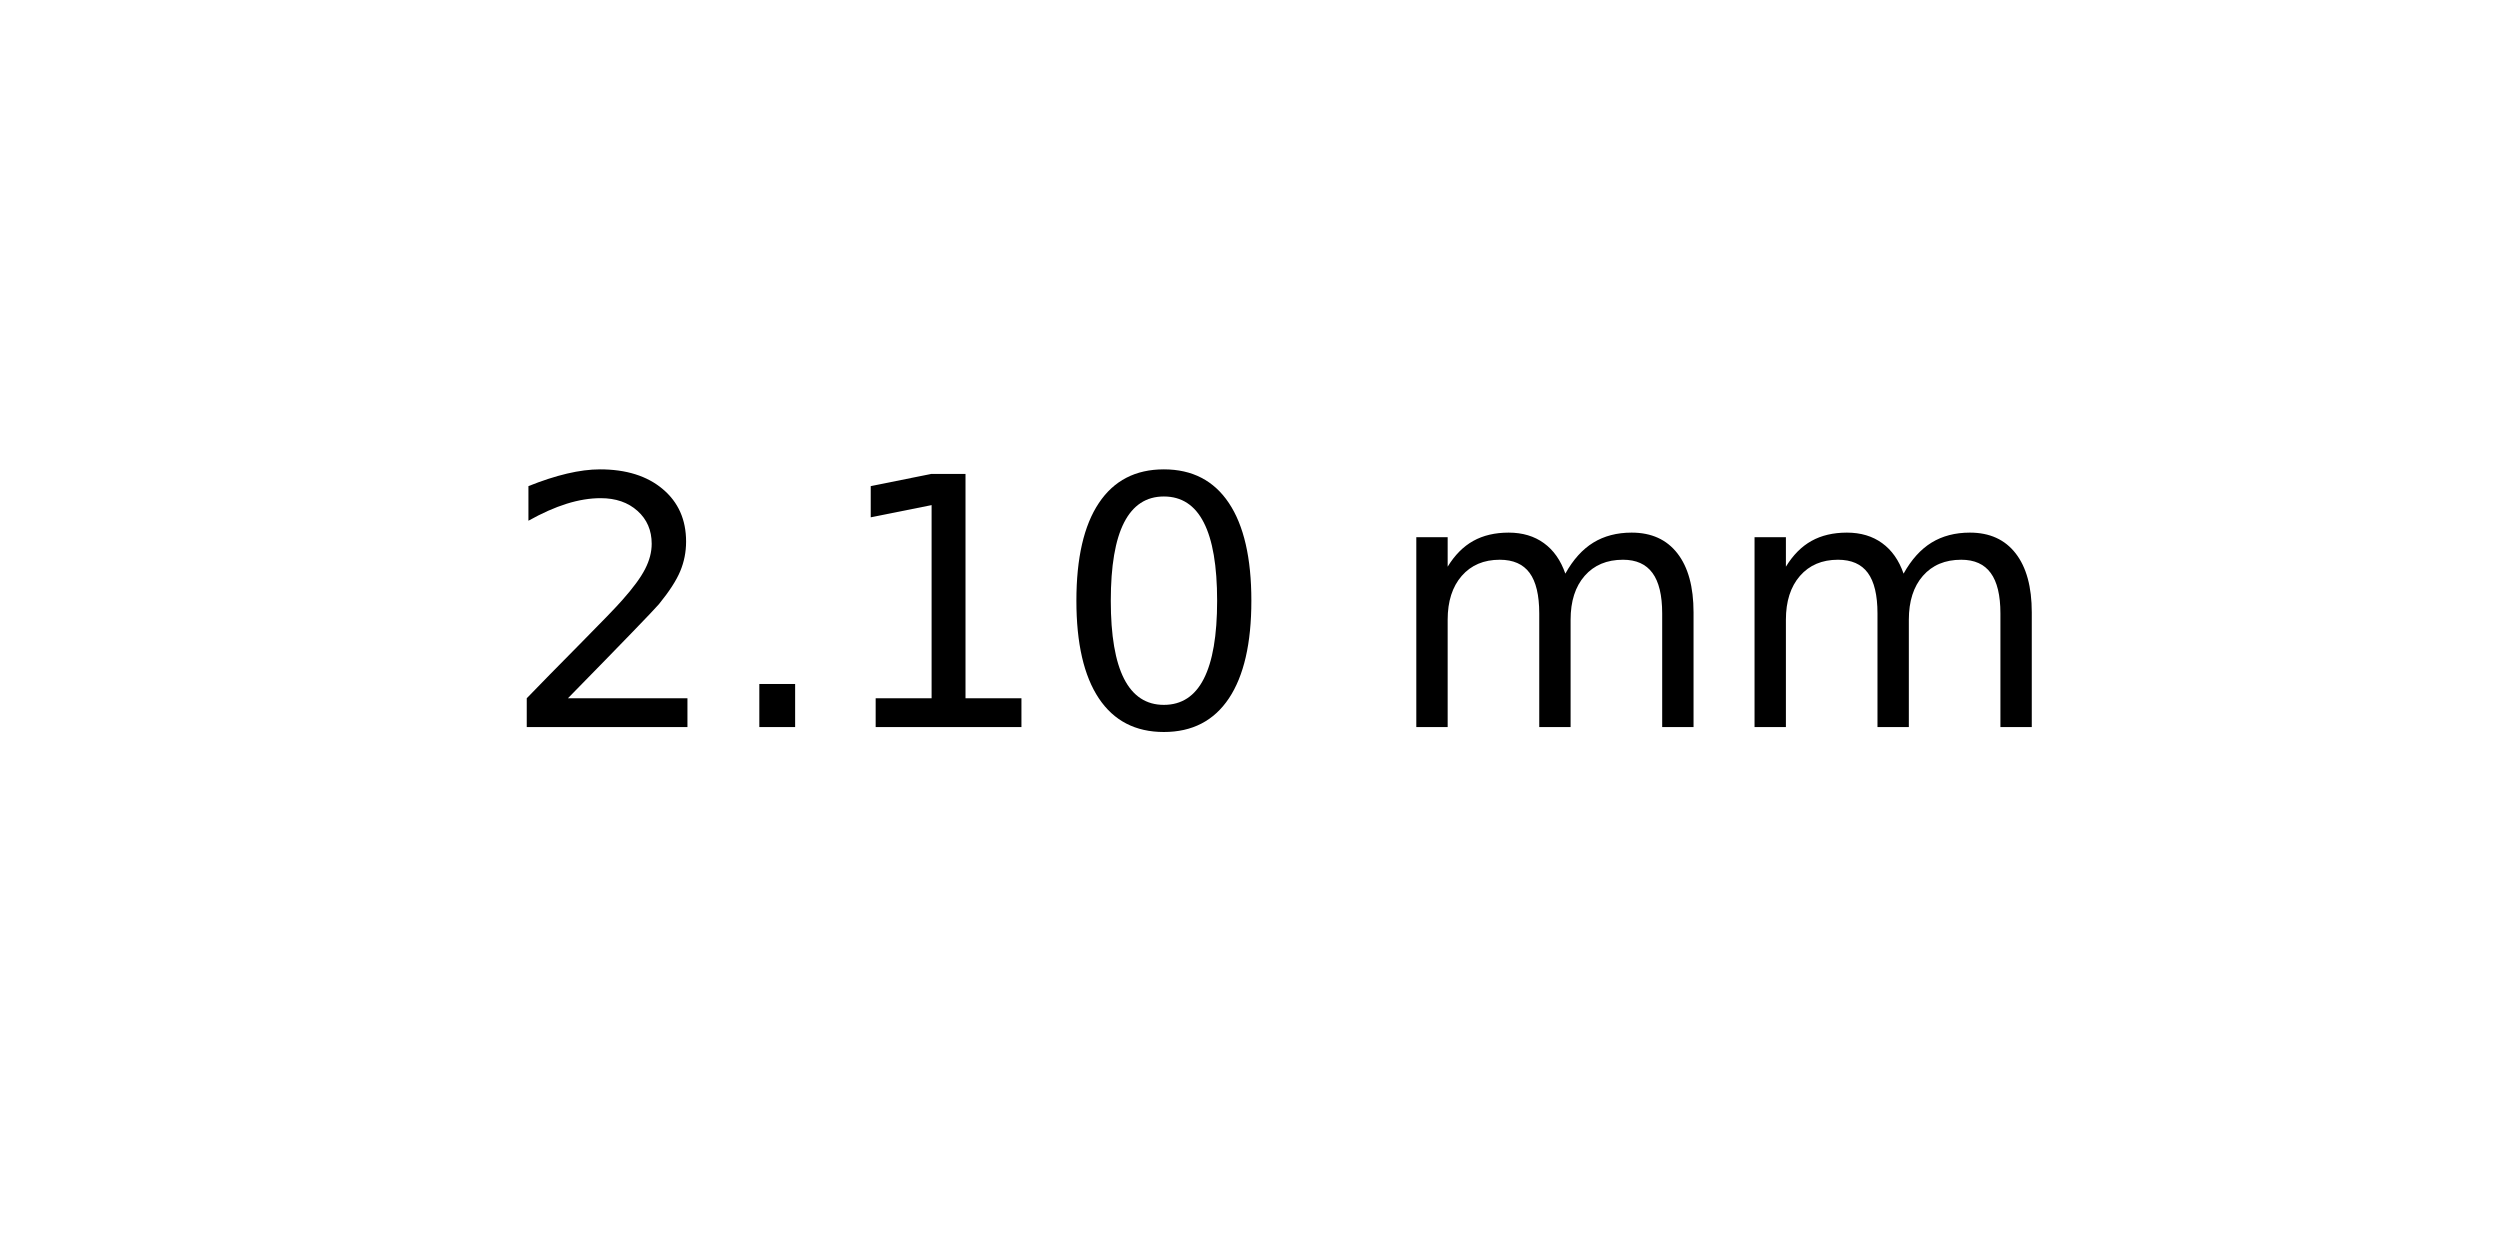
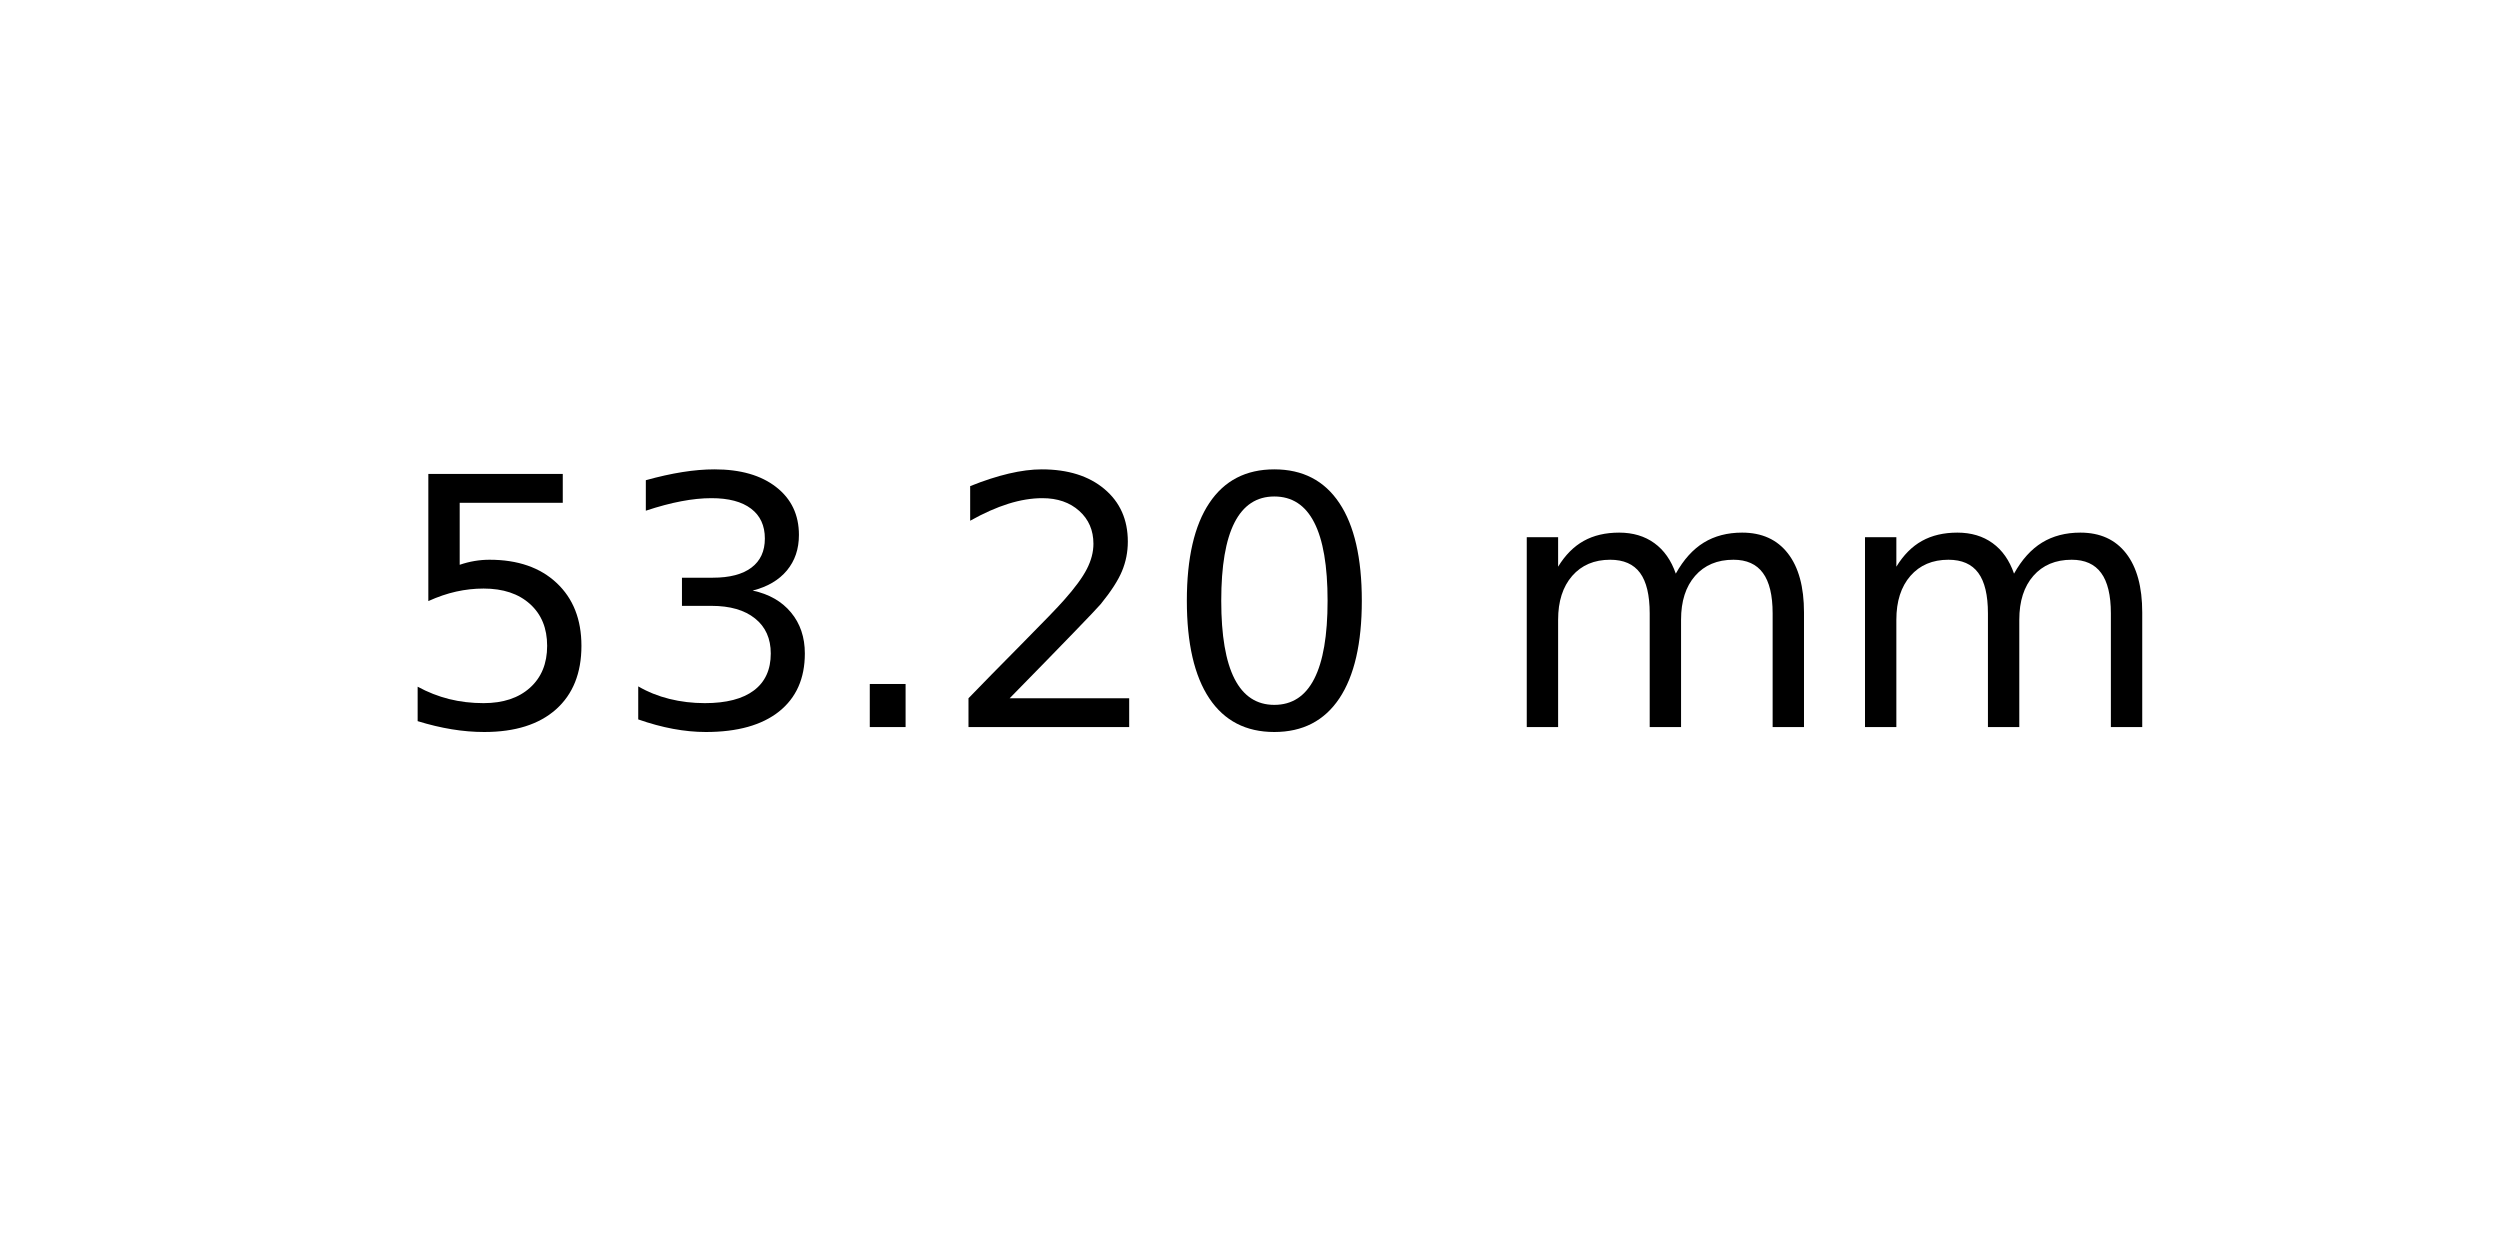
<svg xmlns="http://www.w3.org/2000/svg" xmlns:xlink="http://www.w3.org/1999/xlink" width="72pt" height="36pt" viewBox="0 0 72 36" version="1.1">
  <defs>
    <style type="text/css">*{stroke-linejoin: round; stroke-linecap: butt}</style>
  </defs>
  <g id="figure_1">
    <g id="axes_1">
      <g id="text_1">
-         <g transform="translate(14.4375 20.93937) scale(0.1 -0.1)">
+         <g transform="translate(11.25625 20.93937) scale(0.1 -0.1)">
          <defs>
+             <path id="DejaVuSans-35" d="M 691 4666  L 3169 4666  L 3169 4134  L 1269 4134  L 1269 2991  Q 1406 3038 1543 3061  Q 1681 3084 1819 3084  Q 2600 3084 3056 2656  Q 3513 2228 3513 1497  Q 3513 744 3044 326  Q 2575 -91 1722 -91  Q 1428 -91 1123 -41  Q 819 9 494 109  L 494 744  Q 775 591 1075 516  Q 1375 441 1709 441  Q 2250 441 2565 725  Q 2881 1009 2881 1497  Q 2881 1984 2565 2268  Q 2250 2553 1709 2553  Q 1456 2553 1204 2497  Q 953 2441 691 2322  L 691 4666  z " transform="scale(0.015625)" />
+             <path id="DejaVuSans-33" d="M 2597 2516  Q 3050 2419 3304 2112  Q 3559 1806 3559 1356  Q 3559 666 3084 287  Q 2609 -91 1734 -91  Q 1441 -91 1130 -33  Q 819 25 488 141  L 488 750  Q 750 597 1062 519  Q 1375 441 1716 441  Q 2309 441 2620 675  Q 2931 909 2931 1356  Q 2931 1769 2642 2001  Q 2353 2234 1838 2234  L 1294 2234  L 1294 2753  L 1863 2753  Q 2328 2753 2575 2939  Q 2822 3125 2822 3475  Q 2822 3834 2567 4026  Q 2313 4219 1838 4219  Q 1578 4219 1281 4162  Q 984 4106 628 3988  L 628 4550  Q 988 4650 1302 4700  Q 1616 4750 1894 4750  Q 2613 4750 3031 4423  Q 3450 4097 3450 3541  Q 3450 3153 3228 2886  Q 3006 2619 2597 2516  z " transform="scale(0.015625)" />
+             <path id="DejaVuSans-2e" d="M 684 794  L 1344 794  L 1344 0  L 684 0  L 684 794  z " transform="scale(0.015625)" />
            <path id="DejaVuSans-32" d="M 1228 531  L 3431 531  L 3431 0  L 469 0  L 469 531  Q 828 903 1448 1529  Q 2069 2156 2228 2338  Q 2531 2678 2651 2914  Q 2772 3150 2772 3378  Q 2772 3750 2511 3984  Q 2250 4219 1831 4219  Q 1534 4219 1204 4116  Q 875 4013 500 3803  L 500 4441  Q 881 4594 1212 4672  Q 1544 4750 1819 4750  Q 2544 4750 2975 4387  Q 3406 4025 3406 3419  Q 3406 3131 3298 2873  Q 3191 2616 2906 2266  Q 2828 2175 2409 1742  Q 1991 1309 1228 531  z " transform="scale(0.015625)" />
-             <path id="DejaVuSans-2e" d="M 684 794  L 1344 794  L 1344 0  L 684 0  L 684 794  z " transform="scale(0.015625)" />
-             <path id="DejaVuSans-31" d="M 794 531  L 1825 531  L 1825 4091  L 703 3866  L 703 4441  L 1819 4666  L 2450 4666  L 2450 531  L 3481 531  L 3481 0  L 794 0  L 794 531  z " transform="scale(0.015625)" />
            <path id="DejaVuSans-30" d="M 2034 4250  Q 1547 4250 1301 3770  Q 1056 3291 1056 2328  Q 1056 1369 1301 889  Q 1547 409 2034 409  Q 2525 409 2770 889  Q 3016 1369 3016 2328  Q 3016 3291 2770 3770  Q 2525 4250 2034 4250  z M 2034 4750  Q 2819 4750 3233 4129  Q 3647 3509 3647 2328  Q 3647 1150 3233 529  Q 2819 -91 2034 -91  Q 1250 -91 836 529  Q 422 1150 422 2328  Q 422 3509 836 4129  Q 1250 4750 2034 4750  z " transform="scale(0.015625)" />
            <path id="DejaVuSans-20" transform="scale(0.015625)" />
            <path id="DejaVuSans-6d" d="M 3328 2828  Q 3544 3216 3844 3400  Q 4144 3584 4550 3584  Q 5097 3584 5394 3201  Q 5691 2819 5691 2113  L 5691 0  L 5113 0  L 5113 2094  Q 5113 2597 4934 2840  Q 4756 3084 4391 3084  Q 3944 3084 3684 2787  Q 3425 2491 3425 1978  L 3425 0  L 2847 0  L 2847 2094  Q 2847 2600 2669 2842  Q 2491 3084 2119 3084  Q 1678 3084 1418 2786  Q 1159 2488 1159 1978  L 1159 0  L 581 0  L 581 3500  L 1159 3500  L 1159 2956  Q 1356 3278 1631 3431  Q 1906 3584 2284 3584  Q 2666 3584 2933 3390  Q 3200 3197 3328 2828  z " transform="scale(0.015625)" />
          </defs>
-           <use xlink:href="#DejaVuSans-32" />
-           <use xlink:href="#DejaVuSans-2e" x="63.623" />
-           <use xlink:href="#DejaVuSans-31" x="95.41" />
-           <use xlink:href="#DejaVuSans-30" x="159.033" />
-           <use xlink:href="#DejaVuSans-20" x="222.656" />
-           <use xlink:href="#DejaVuSans-6d" x="254.443" />
-           <use xlink:href="#DejaVuSans-6d" x="351.855" />
+           <use xlink:href="#DejaVuSans-35" />
+           <use xlink:href="#DejaVuSans-33" x="63.623" />
+           <use xlink:href="#DejaVuSans-2e" x="127.246" />
+           <use xlink:href="#DejaVuSans-32" x="159.033" />
+           <use xlink:href="#DejaVuSans-30" x="222.656" />
+           <use xlink:href="#DejaVuSans-20" x="286.279" />
+           <use xlink:href="#DejaVuSans-6d" x="318.066" />
+           <use xlink:href="#DejaVuSans-6d" x="415.479" />
        </g>
      </g>
    </g>
  </g>
</svg>
